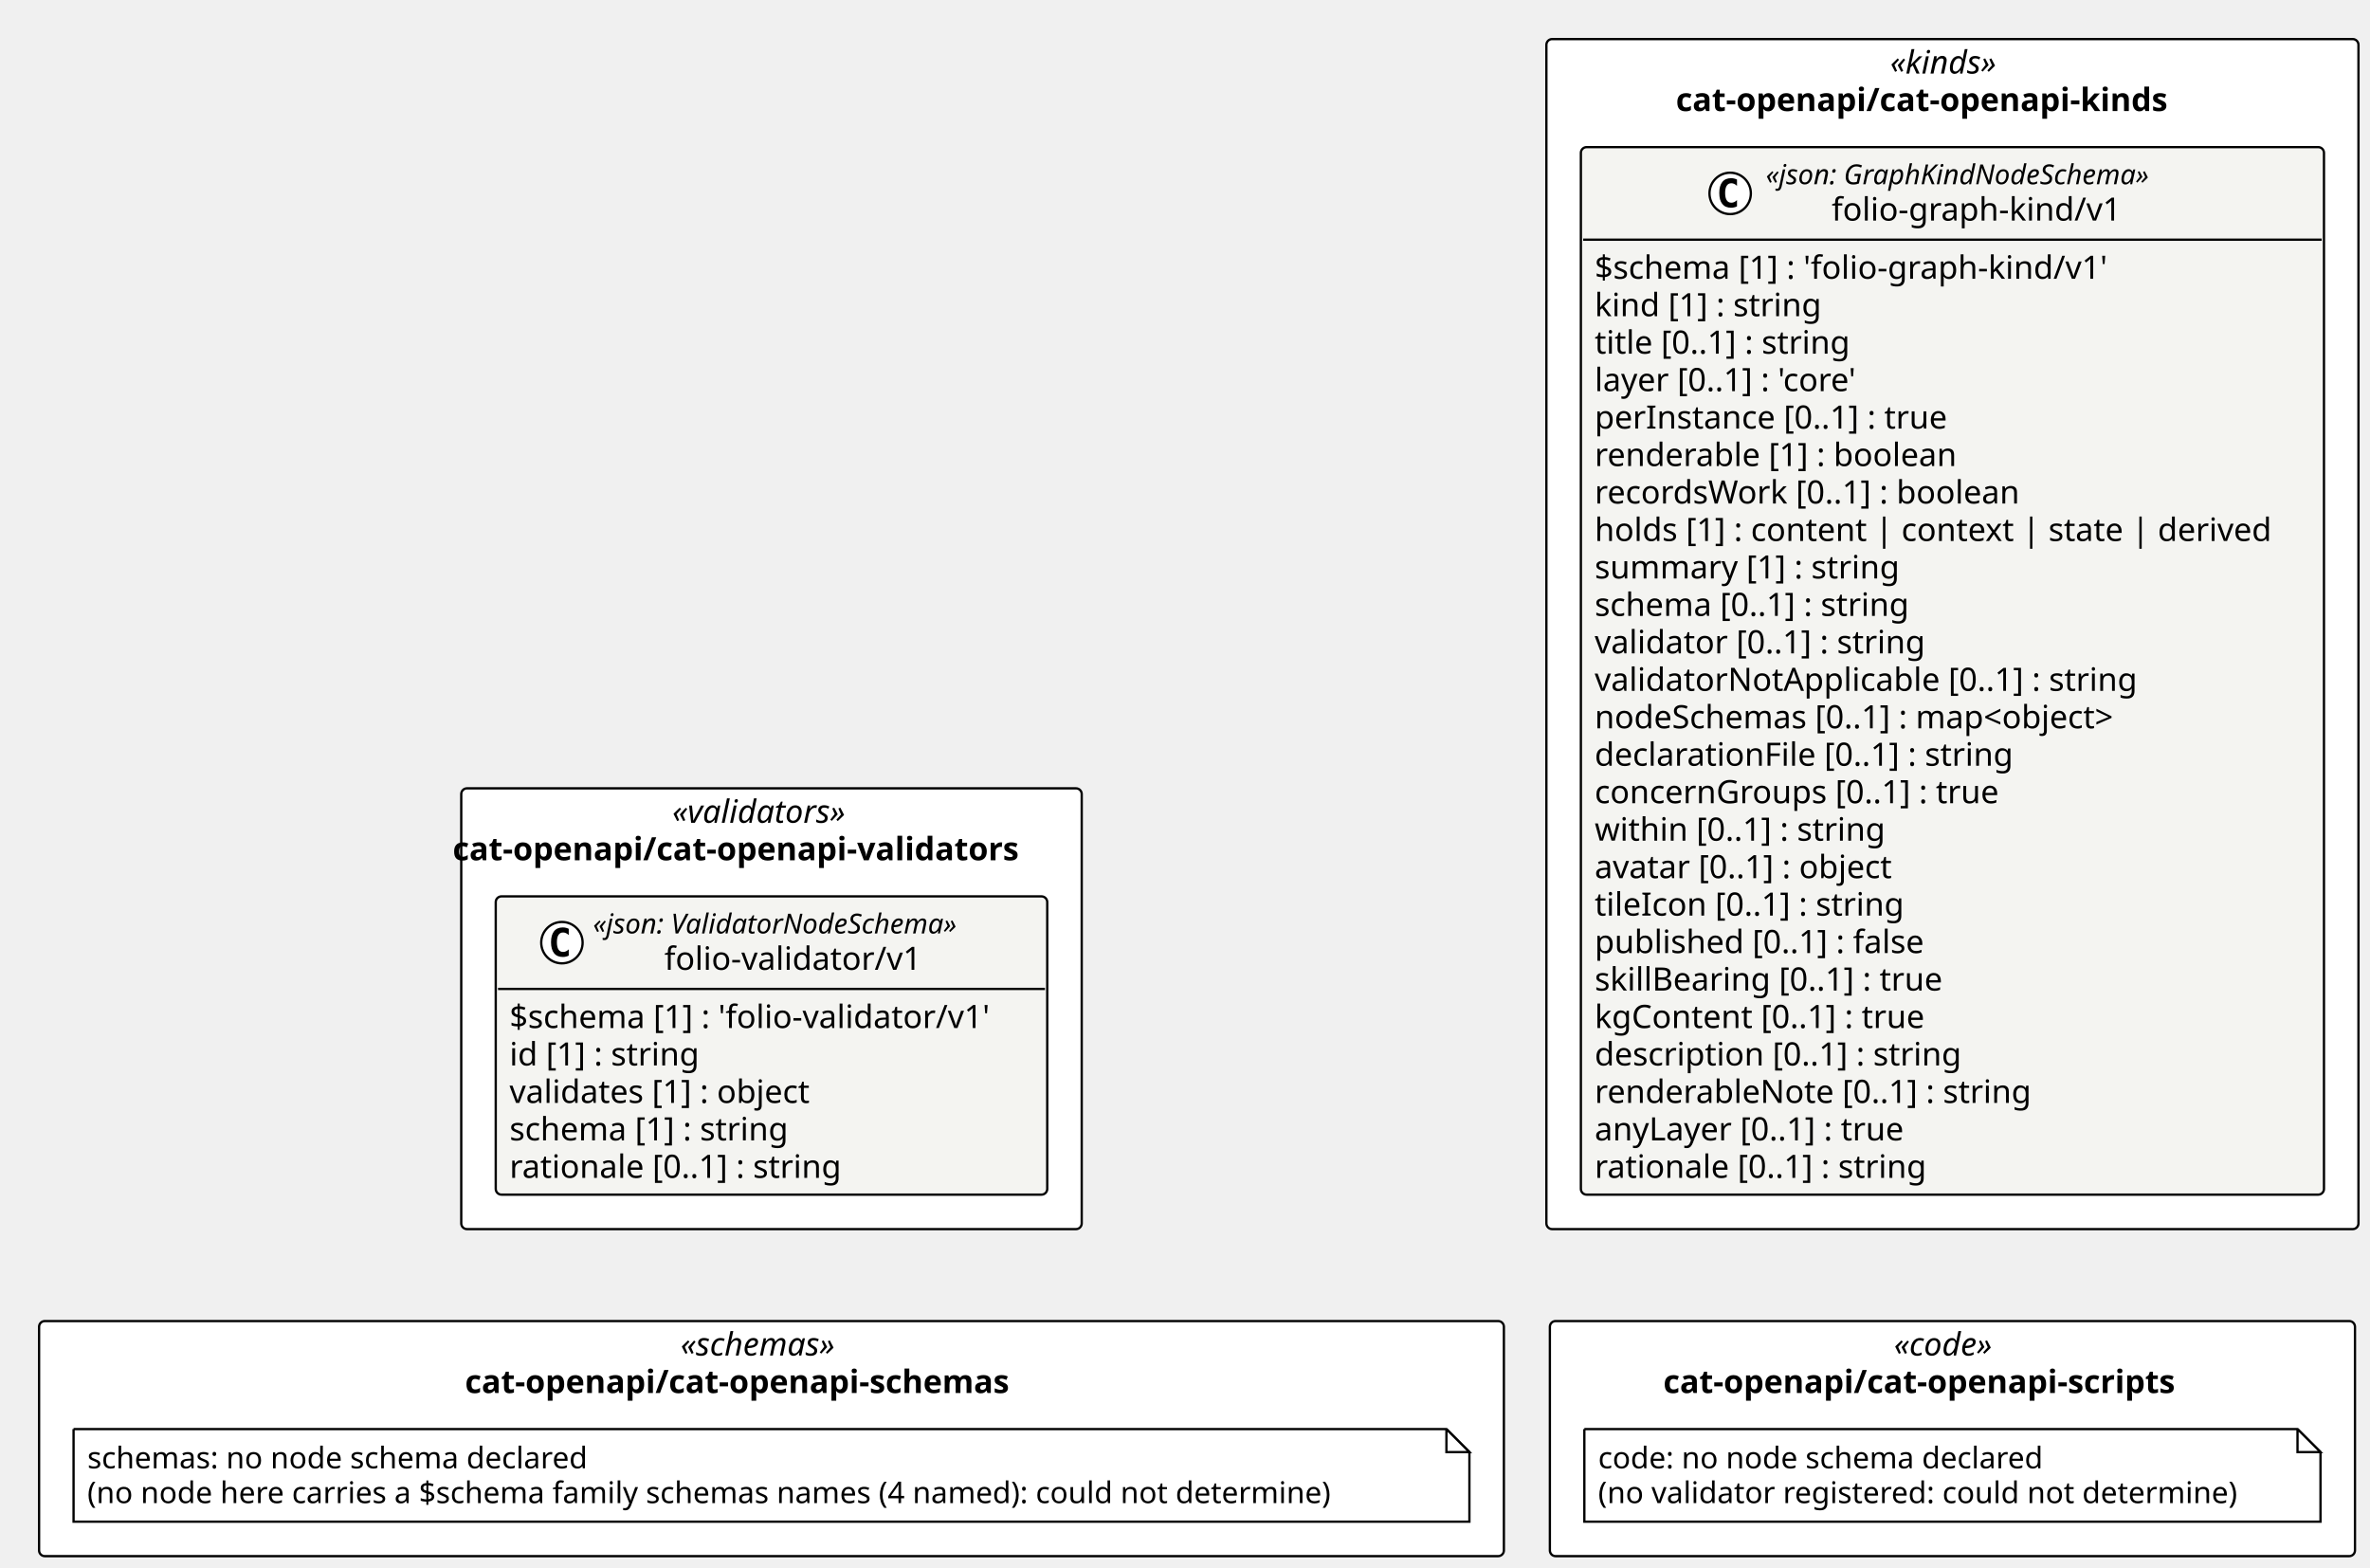
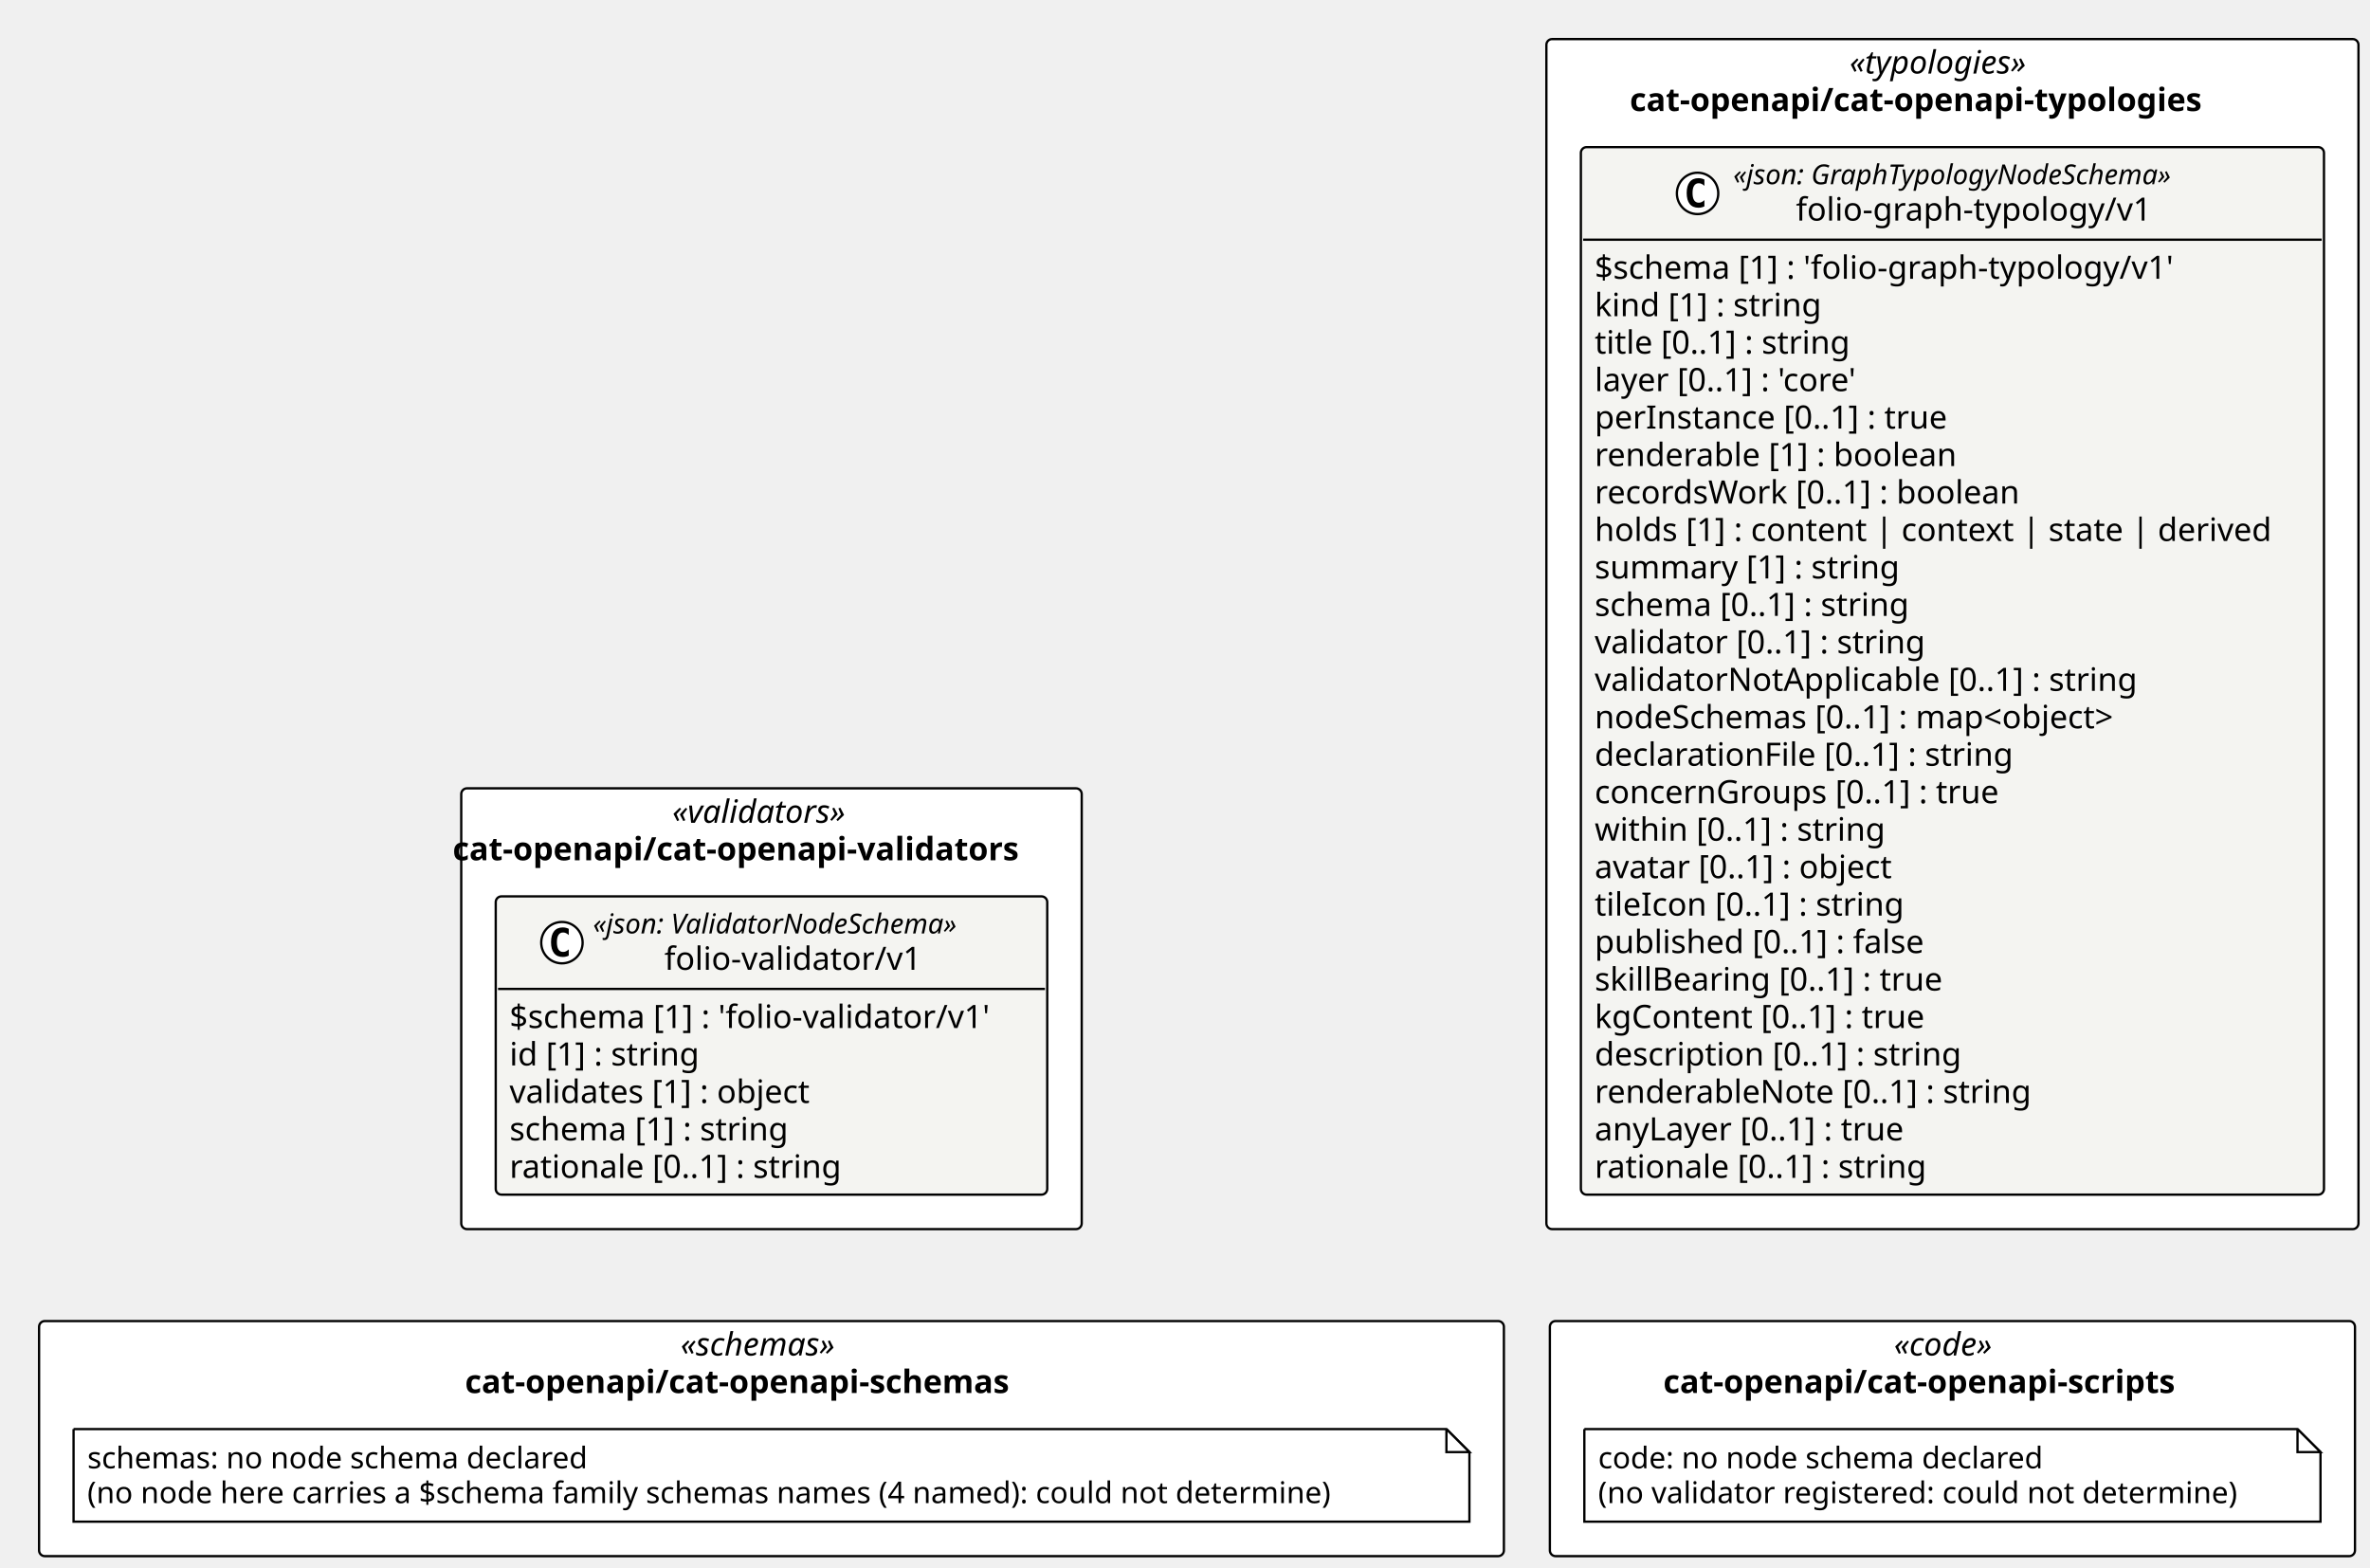
<svg xmlns="http://www.w3.org/2000/svg" contentStyleType="text/css" height="682px" preserveAspectRatio="none" style="width:1031px;height:682px;background:#FFFFFF;" version="1.1" viewBox="0 0 1031 682" width="1031px" zoomAndPan="magnify">
  <defs />
  <g>
    <rect fill="#FFFFFF" height="191.75" rx="2.5" ry="2.5" style="stroke:#000000;stroke-width:1.0;" width="269.917" x="200.654" y="342.938" />
    <text fill="#000000" font-family="Verdana" font-size="14" font-style="italic" lengthAdjust="spacing" textLength="86.345" x="292.44" y="357.933">«validators»</text>
    <text fill="#000000" font-family="Verdana" font-size="14" font-weight="bold" lengthAdjust="spacing" textLength="277.348" x="196.939" y="374.229">cat-openapi/cat-openapi-validators</text>
    <rect fill="#FFFFFF" height="517.688" rx="2.5" ry="2.5" style="stroke:#000000;stroke-width:1.0;" width="353.268" x="672.712" y="17" />
-     <text fill="#000000" font-family="Verdana" font-size="14" font-style="italic" lengthAdjust="spacing" textLength="54.182" x="822.255" y="31.995">«kinds»</text>
-     <text fill="#000000" font-family="Verdana" font-size="14" font-weight="bold" lengthAdjust="spacing" textLength="240.591" x="729.05" y="48.292">cat-openapi/cat-openapi-kinds</text>
+     <text fill="#000000" font-family="Verdana" font-size="14" font-style="italic" lengthAdjust="spacing" textLength="89.496" x="804.598" y="31.995">«typologies»</text>
+     <text fill="#000000" font-family="Verdana" font-size="14" font-weight="bold" lengthAdjust="spacing" textLength="280.684" x="709.004" y="48.292">cat-openapi/cat-openapi-typologies</text>
    <rect fill="#FFFFFF" height="102.266" rx="2.5" ry="2.5" style="stroke:#000000;stroke-width:1.0;" width="637.225" x="17" y="574.688" />
    <text fill="#000000" font-family="Verdana" font-size="14" font-style="italic" lengthAdjust="spacing" textLength="79.119" x="296.053" y="589.683">«schemas»</text>
    <text fill="#000000" font-family="Verdana" font-size="14" font-weight="bold" lengthAdjust="spacing" textLength="266.622" x="202.302" y="605.98">cat-openapi/cat-openapi-schemas</text>
    <rect fill="#FFFFFF" height="102.266" rx="2.5" ry="2.5" style="stroke:#000000;stroke-width:1.0;" width="350.241" x="674.225" y="574.688" />
    <text fill="#000000" font-family="Verdana" font-size="14" font-style="italic" lengthAdjust="spacing" textLength="50.894" x="823.899" y="589.683">«code»</text>
    <text fill="#000000" font-family="Verdana" font-size="14" font-weight="bold" lengthAdjust="spacing" textLength="251.542" x="723.575" y="605.98">cat-openapi/cat-openapi-scripts</text>
    <g id="elem_cat_openapi_cat_openapi_validators_folio_validator_v1_folio_validator_v1">
      <rect codeLine="11" fill="#F4F4F1" height="129.75" id="cat_openapi_cat_openapi_validators_folio_validator_v1_folio_validator_v1" rx="2.5" ry="2.5" style="stroke:#000000;stroke-width:1.0;" width="239.917" x="215.654" y="389.938" />
      <ellipse cx="244.448" cy="410.07" fill="#FFFFFF" rx="9" ry="9" style="stroke:#000000;stroke-width:1.0;" />
      <path d="M247.416,415.711 Q246.838,416.008 246.198,416.148 Q245.557,416.305 244.854,416.305 Q242.354,416.305 241.026,414.664 Q239.713,413.008 239.713,409.883 Q239.713,406.758 241.026,405.102 Q242.354,403.445 244.854,403.445 Q245.557,403.445 246.198,403.602 Q246.854,403.758 247.416,404.055 L247.416,406.773 Q246.791,406.195 246.198,405.93 Q245.604,405.648 244.979,405.648 Q243.635,405.648 242.948,406.727 Q242.26,407.789 242.26,409.883 Q242.26,411.977 242.948,413.055 Q243.635,414.117 244.979,414.117 Q245.604,414.117 246.198,413.852 Q246.791,413.57 247.416,412.992 L247.416,415.711 Z " fill="#000000" />
      <text fill="#000000" font-family="Verdana" font-size="12" font-style="italic" lengthAdjust="spacing" textLength="180.82" x="257.957" y="406.076">«json: ValidatorNodeSchema»</text>
      <text fill="#000000" font-family="Verdana" font-size="14" lengthAdjust="spacing" textLength="118.72" x="289.007" y="421.901">folio-validator/v1</text>
      <line style="stroke:#000000;stroke-width:1.0;" x1="216.654" x2="454.571" y1="430.203" y2="430.203" />
      <text fill="#000000" font-family="Verdana" font-size="14" lengthAdjust="spacing" textLength="227.917" x="221.654" y="447.198">$schema [1] : 'folio-validator/v1'</text>
      <text fill="#000000" font-family="Verdana" font-size="14" lengthAdjust="spacing" textLength="90.863" x="221.654" y="463.495">id [1] : string</text>
      <text fill="#000000" font-family="Verdana" font-size="14" lengthAdjust="spacing" textLength="144.546" x="221.654" y="479.792">validates [1] : object</text>
      <text fill="#000000" font-family="Verdana" font-size="14" lengthAdjust="spacing" textLength="132.781" x="221.654" y="496.089">schema [1] : string</text>
      <text fill="#000000" font-family="Verdana" font-size="14" lengthAdjust="spacing" textLength="158.129" x="221.654" y="512.386">rationale [0..1] : string</text>
    </g>
-     <g id="elem_cat_openapi_cat_openapi_kinds_folio_graph_kind_v1_folio_graph_kind_v1">
-       <rect codeLine="20" fill="#F4F4F1" height="455.688" id="cat_openapi_cat_openapi_kinds_folio_graph_kind_v1_folio_graph_kind_v1" rx="2.5" ry="2.5" style="stroke:#000000;stroke-width:1.0;" width="323.268" x="687.712" y="64" />
-       <ellipse cx="752.659" cy="84.133" fill="#FFFFFF" rx="9" ry="9" style="stroke:#000000;stroke-width:1.0;" />
-       <path d="M755.628,89.773 Q755.05,90.07 754.409,90.211 Q753.769,90.367 753.065,90.367 Q750.565,90.367 749.237,88.727 Q747.925,87.07 747.925,83.945 Q747.925,80.82 749.237,79.164 Q750.565,77.508 753.065,77.508 Q753.769,77.508 754.409,77.664 Q755.065,77.82 755.628,78.117 L755.628,80.836 Q755.003,80.258 754.409,79.992 Q753.815,79.711 753.19,79.711 Q751.847,79.711 751.159,80.789 Q750.472,81.852 750.472,83.945 Q750.472,86.039 751.159,87.117 Q751.847,88.18 753.19,88.18 Q753.815,88.18 754.409,87.914 Q755.003,87.633 755.628,87.055 L755.628,89.773 Z " fill="#000000" />
-       <text fill="#000000" font-family="Verdana" font-size="12" font-style="italic" lengthAdjust="spacing" textLength="189.873" x="768.159" y="80.139">«json: GraphKindNodeSchema»</text>
-       <text fill="#000000" font-family="Verdana" font-size="14" lengthAdjust="spacing" textLength="132.59" x="796.801" y="95.964">folio-graph-kind/v1</text>
+     <g id="elem_cat_openapi_cat_openapi_typologies_folio_graph_typology_v1_folio_graph_typology_v1">
+       <rect codeLine="20" fill="#F4F4F1" height="455.688" id="cat_openapi_cat_openapi_typologies_folio_graph_typology_v1_folio_graph_typology_v1" rx="2.5" ry="2.5" style="stroke:#000000;stroke-width:1.0;" width="323.268" x="687.712" y="64" />
+       <ellipse cx="738.48" cy="84.133" fill="#FFFFFF" rx="9" ry="9" style="stroke:#000000;stroke-width:1.0;" />
+       <path d="M741.448,89.773 Q740.87,90.07 740.23,90.211 Q739.589,90.367 738.886,90.367 Q736.386,90.367 735.058,88.727 Q733.745,87.07 733.745,83.945 Q733.745,80.82 735.058,79.164 Q736.386,77.508 738.886,77.508 Q739.589,77.508 740.23,77.664 Q740.886,77.82 741.448,78.117 L741.448,80.836 Q740.823,80.258 740.23,79.992 Q739.636,79.711 739.011,79.711 Q737.667,79.711 736.98,80.789 Q736.292,81.852 736.292,83.945 Q736.292,86.039 736.98,87.117 Q737.667,88.18 739.011,88.18 Q739.636,88.18 740.23,87.914 Q740.823,87.633 741.448,87.055 L741.448,89.773 Z " fill="#000000" />
+       <text fill="#000000" font-family="Verdana" font-size="12" font-style="italic" lengthAdjust="spacing" textLength="218.232" x="753.98" y="80.139">«json: GraphTypologyNodeSchema»</text>
+       <text fill="#000000" font-family="Verdana" font-size="14" lengthAdjust="spacing" textLength="163.686" x="781.252" y="95.964">folio-graph-typology/v1</text>
      <line style="stroke:#000000;stroke-width:1.0;" x1="688.712" x2="1009.98" y1="104.266" y2="104.266" />
-       <text fill="#000000" font-family="Verdana" font-size="14" lengthAdjust="spacing" textLength="241.787" x="693.712" y="121.261">$schema [1] : 'folio-graph-kind/v1'</text>
+       <text fill="#000000" font-family="Verdana" font-size="14" lengthAdjust="spacing" textLength="272.884" x="693.712" y="121.261">$schema [1] : 'folio-graph-typology/v1'</text>
      <text fill="#000000" font-family="Verdana" font-size="14" lengthAdjust="spacing" textLength="107.844" x="693.712" y="137.558">kind [1] : string</text>
      <text fill="#000000" font-family="Verdana" font-size="14" lengthAdjust="spacing" textLength="123.266" x="693.712" y="153.855">title [0..1] : string</text>
      <text fill="#000000" font-family="Verdana" font-size="14" lengthAdjust="spacing" textLength="129.158" x="693.712" y="170.151">layer [0..1] : 'core'</text>
      <text fill="#000000" font-family="Verdana" font-size="14" lengthAdjust="spacing" textLength="167.241" x="693.712" y="186.448">perInstance [0..1] : true</text>
      <text fill="#000000" font-family="Verdana" font-size="14" lengthAdjust="spacing" textLength="170.338" x="693.712" y="202.745">renderable [1] : boolean</text>
      <text fill="#000000" font-family="Verdana" font-size="14" lengthAdjust="spacing" textLength="200.519" x="693.712" y="219.042">recordsWork [0..1] : boolean</text>
      <text fill="#000000" font-family="Verdana" font-size="14" lengthAdjust="spacing" textLength="311.268" x="693.712" y="235.339">holds [1] : content | context | state | derived</text>
      <text fill="#000000" font-family="Verdana" font-size="14" lengthAdjust="spacing" textLength="144.149" x="693.712" y="251.636">summary [1] : string</text>
      <text fill="#000000" font-family="Verdana" font-size="14" lengthAdjust="spacing" textLength="150.589" x="693.712" y="267.933">schema [0..1] : string</text>
      <text fill="#000000" font-family="Verdana" font-size="14" lengthAdjust="spacing" textLength="157.815" x="693.712" y="284.229">validator [0..1] : string</text>
      <text fill="#000000" font-family="Verdana" font-size="14" lengthAdjust="spacing" textLength="255.138" x="693.712" y="300.526">validatorNotApplicable [0..1] : string</text>
      <text fill="#000000" font-family="Verdana" font-size="14" lengthAdjust="spacing" textLength="251.932" x="693.712" y="316.823">nodeSchemas [0..1] : map&lt;object&gt;</text>
      <text fill="#000000" font-family="Verdana" font-size="14" lengthAdjust="spacing" textLength="199.158" x="693.712" y="333.12">declarationFile [0..1] : string</text>
      <text fill="#000000" font-family="Verdana" font-size="14" lengthAdjust="spacing" textLength="190.736" x="693.712" y="349.417">concernGroups [0..1] : true</text>
      <text fill="#000000" font-family="Verdana" font-size="14" lengthAdjust="spacing" textLength="138.359" x="693.712" y="365.714">within [0..1] : string</text>
      <text fill="#000000" font-family="Verdana" font-size="14" lengthAdjust="spacing" textLength="144.115" x="693.712" y="382.011">avatar [0..1] : object</text>
      <text fill="#000000" font-family="Verdana" font-size="14" lengthAdjust="spacing" textLength="147.041" x="693.712" y="398.308">tileIcon [0..1] : string</text>
      <text fill="#000000" font-family="Verdana" font-size="14" lengthAdjust="spacing" textLength="157.103" x="693.712" y="414.604">published [0..1] : false</text>
      <text fill="#000000" font-family="Verdana" font-size="14" lengthAdjust="spacing" textLength="165.71" x="693.712" y="430.901">skillBearing [0..1] : true</text>
      <text fill="#000000" font-family="Verdana" font-size="14" lengthAdjust="spacing" textLength="157.11" x="693.712" y="447.198">kgContent [0..1] : true</text>
      <text fill="#000000" font-family="Verdana" font-size="14" lengthAdjust="spacing" textLength="173.735" x="693.712" y="463.495">description [0..1] : string</text>
      <text fill="#000000" font-family="Verdana" font-size="14" lengthAdjust="spacing" textLength="205.502" x="693.712" y="479.792">renderableNote [0..1] : string</text>
      <text fill="#000000" font-family="Verdana" font-size="14" lengthAdjust="spacing" textLength="149.208" x="693.712" y="496.089">anyLayer [0..1] : true</text>
      <text fill="#000000" font-family="Verdana" font-size="14" lengthAdjust="spacing" textLength="158.129" x="693.712" y="512.386">rationale [0..1] : string</text>
    </g>
    <g id="elem_n_cat_openapi_cat_openapi_schemas_schemas">
      <path d="M32,621.688 L32,661.953 L639.225,661.953 L639.225,631.688 L629.225,621.688 L32,621.688 " fill="#FFFFFF" style="stroke:#000000;stroke-width:1.0;" />
      <path d="M629.225,621.688 L629.225,631.688 L639.225,631.688 L629.225,621.688 " fill="#FFFFFF" style="stroke:#000000;stroke-width:1.0;" />
      <text fill="#000000" font-family="Verdana" font-size="13" lengthAdjust="spacing" textLength="234.463" x="38" y="638.754">schemas: no node schema declared</text>
      <text fill="#000000" font-family="Verdana" font-size="13" lengthAdjust="spacing" textLength="586.225" x="38" y="653.887">(no node here carries a $schema family schemas names (4 named): could not determine)</text>
    </g>
    <g id="elem_n_cat_openapi_cat_openapi_scripts_code">
      <path d="M689.225,621.688 L689.225,661.953 L1009.466,661.953 L1009.466,631.688 L999.466,621.688 L689.225,621.688 " fill="#FFFFFF" style="stroke:#000000;stroke-width:1.0;" />
      <path d="M999.466,621.688 L999.466,631.688 L1009.466,631.688 L999.466,621.688 " fill="#FFFFFF" style="stroke:#000000;stroke-width:1.0;" />
      <text fill="#000000" font-family="Verdana" font-size="13" lengthAdjust="spacing" textLength="208.254" x="695.225" y="638.754">code: no node schema declared</text>
      <text fill="#000000" font-family="Verdana" font-size="13" lengthAdjust="spacing" textLength="299.241" x="695.225" y="653.887">(no validator registered: could not determine)</text>
    </g>
  </g>
</svg>
